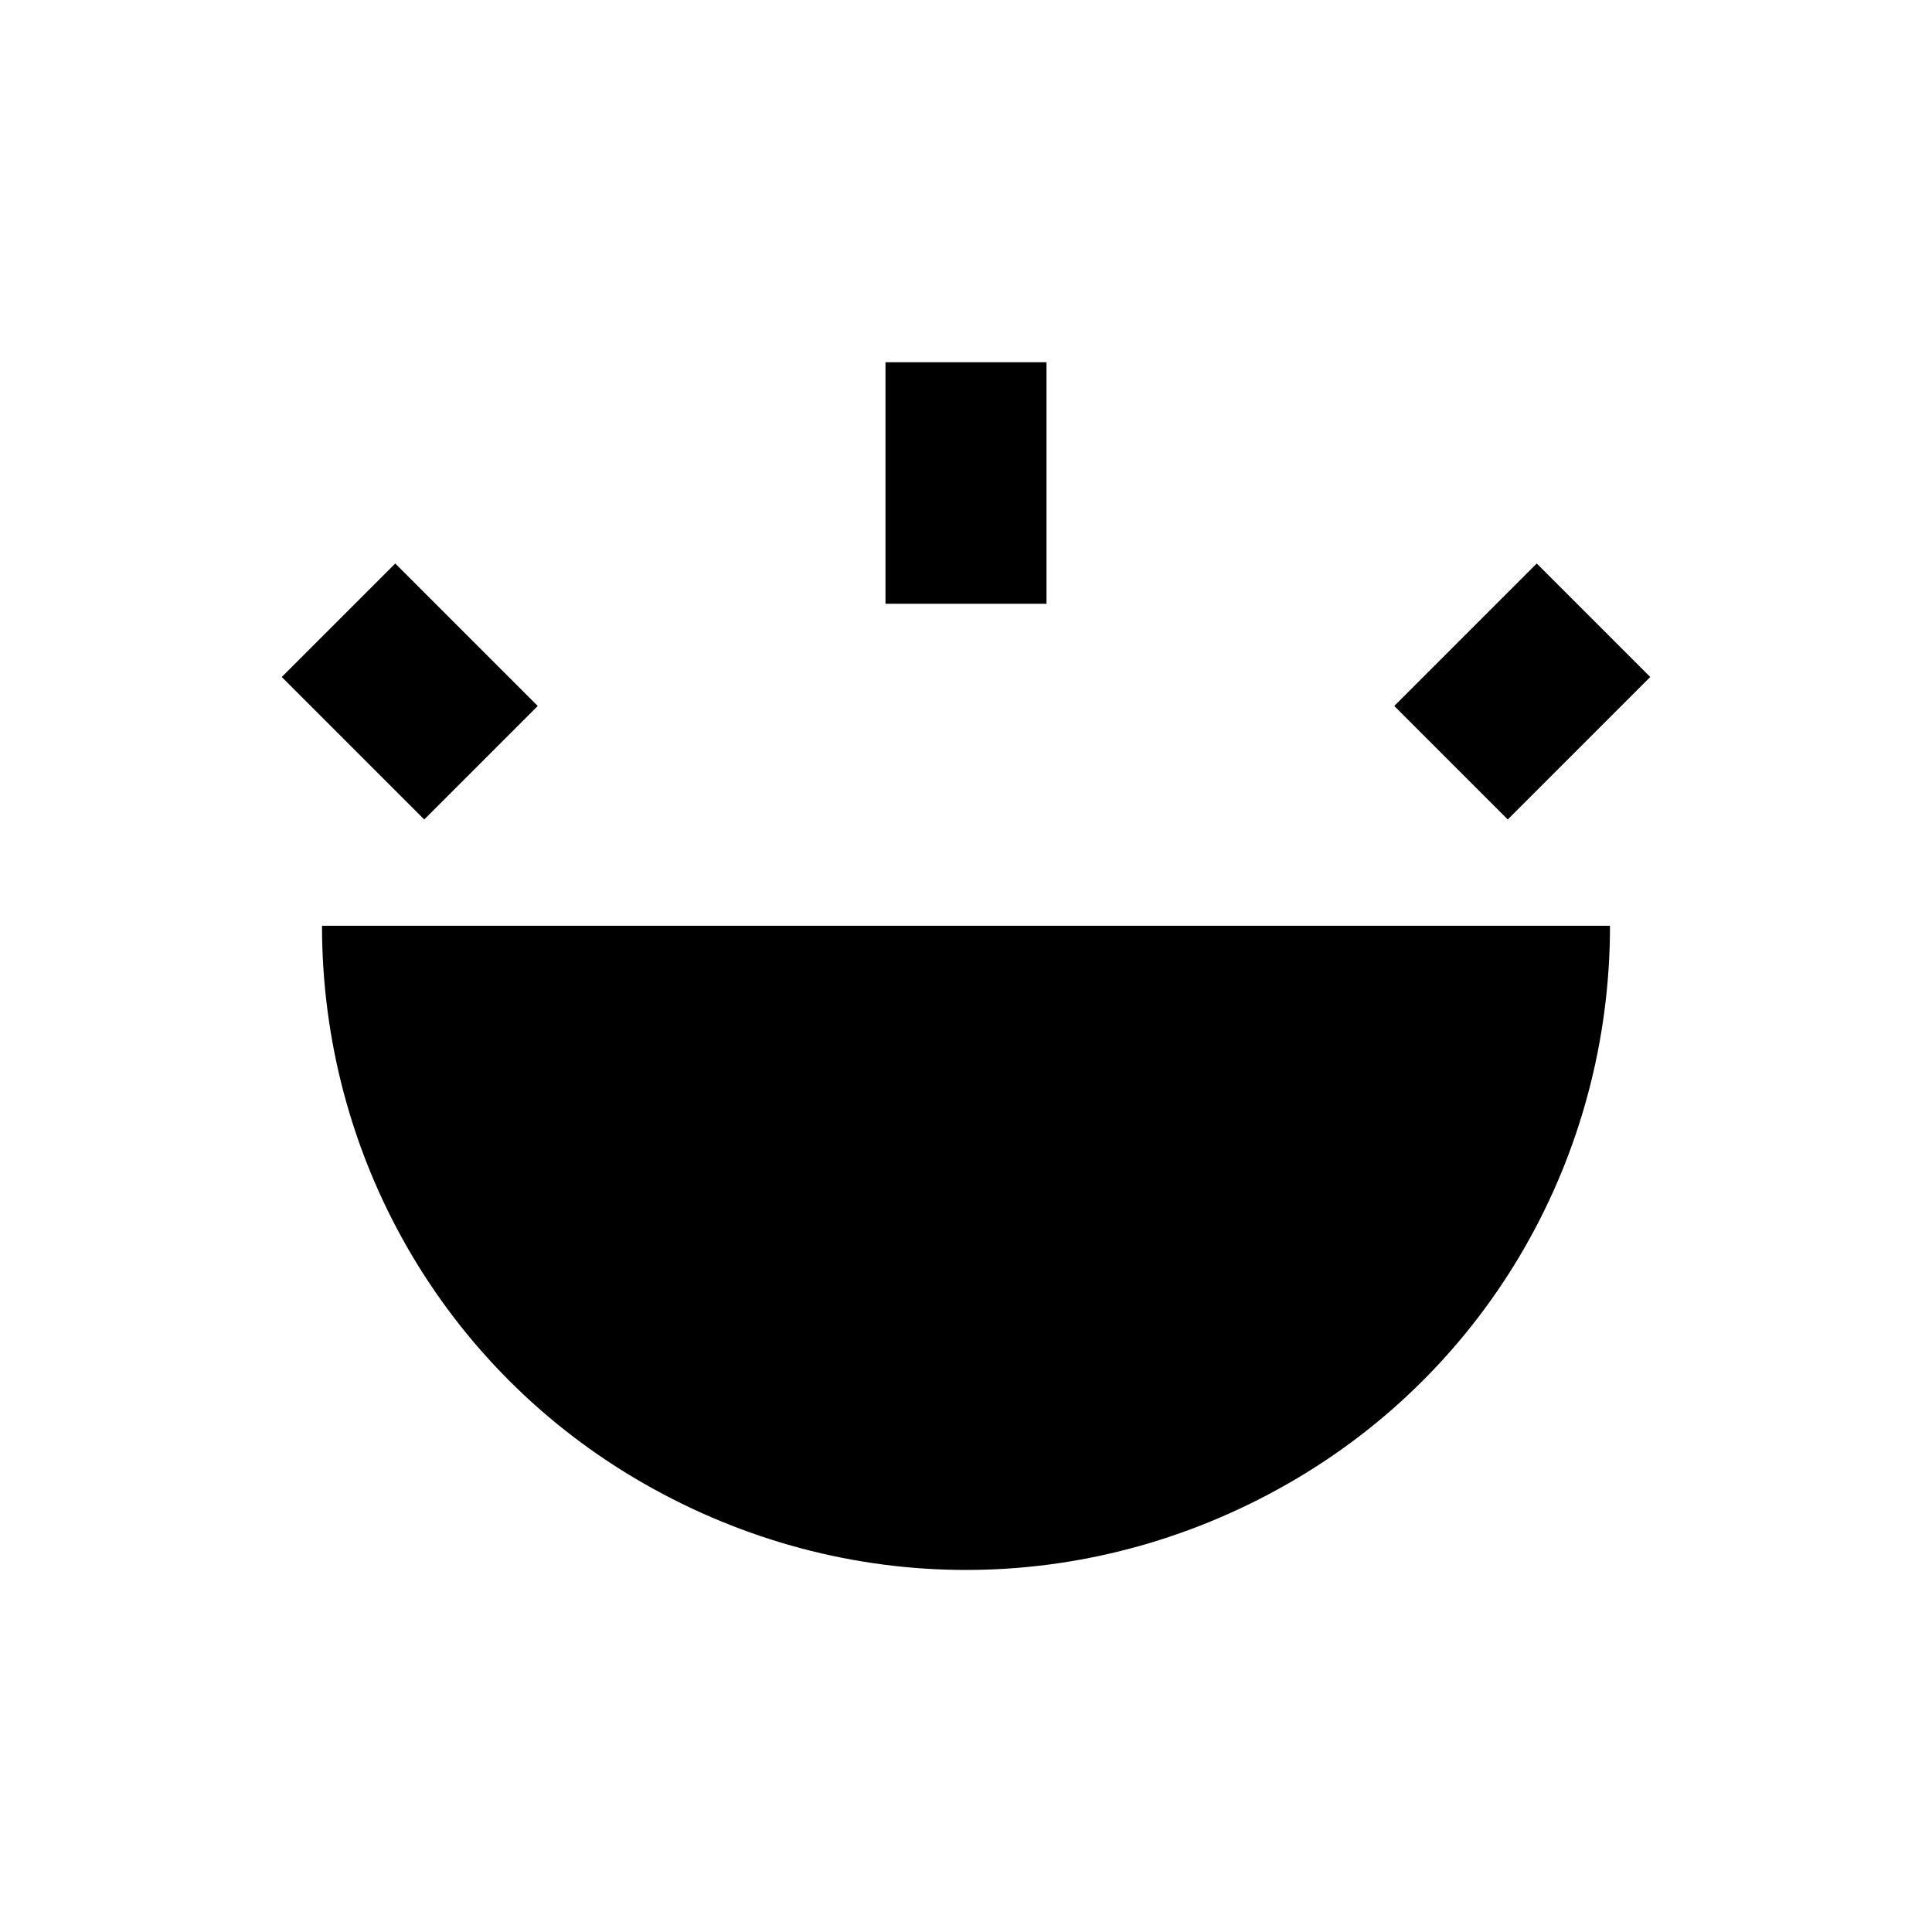
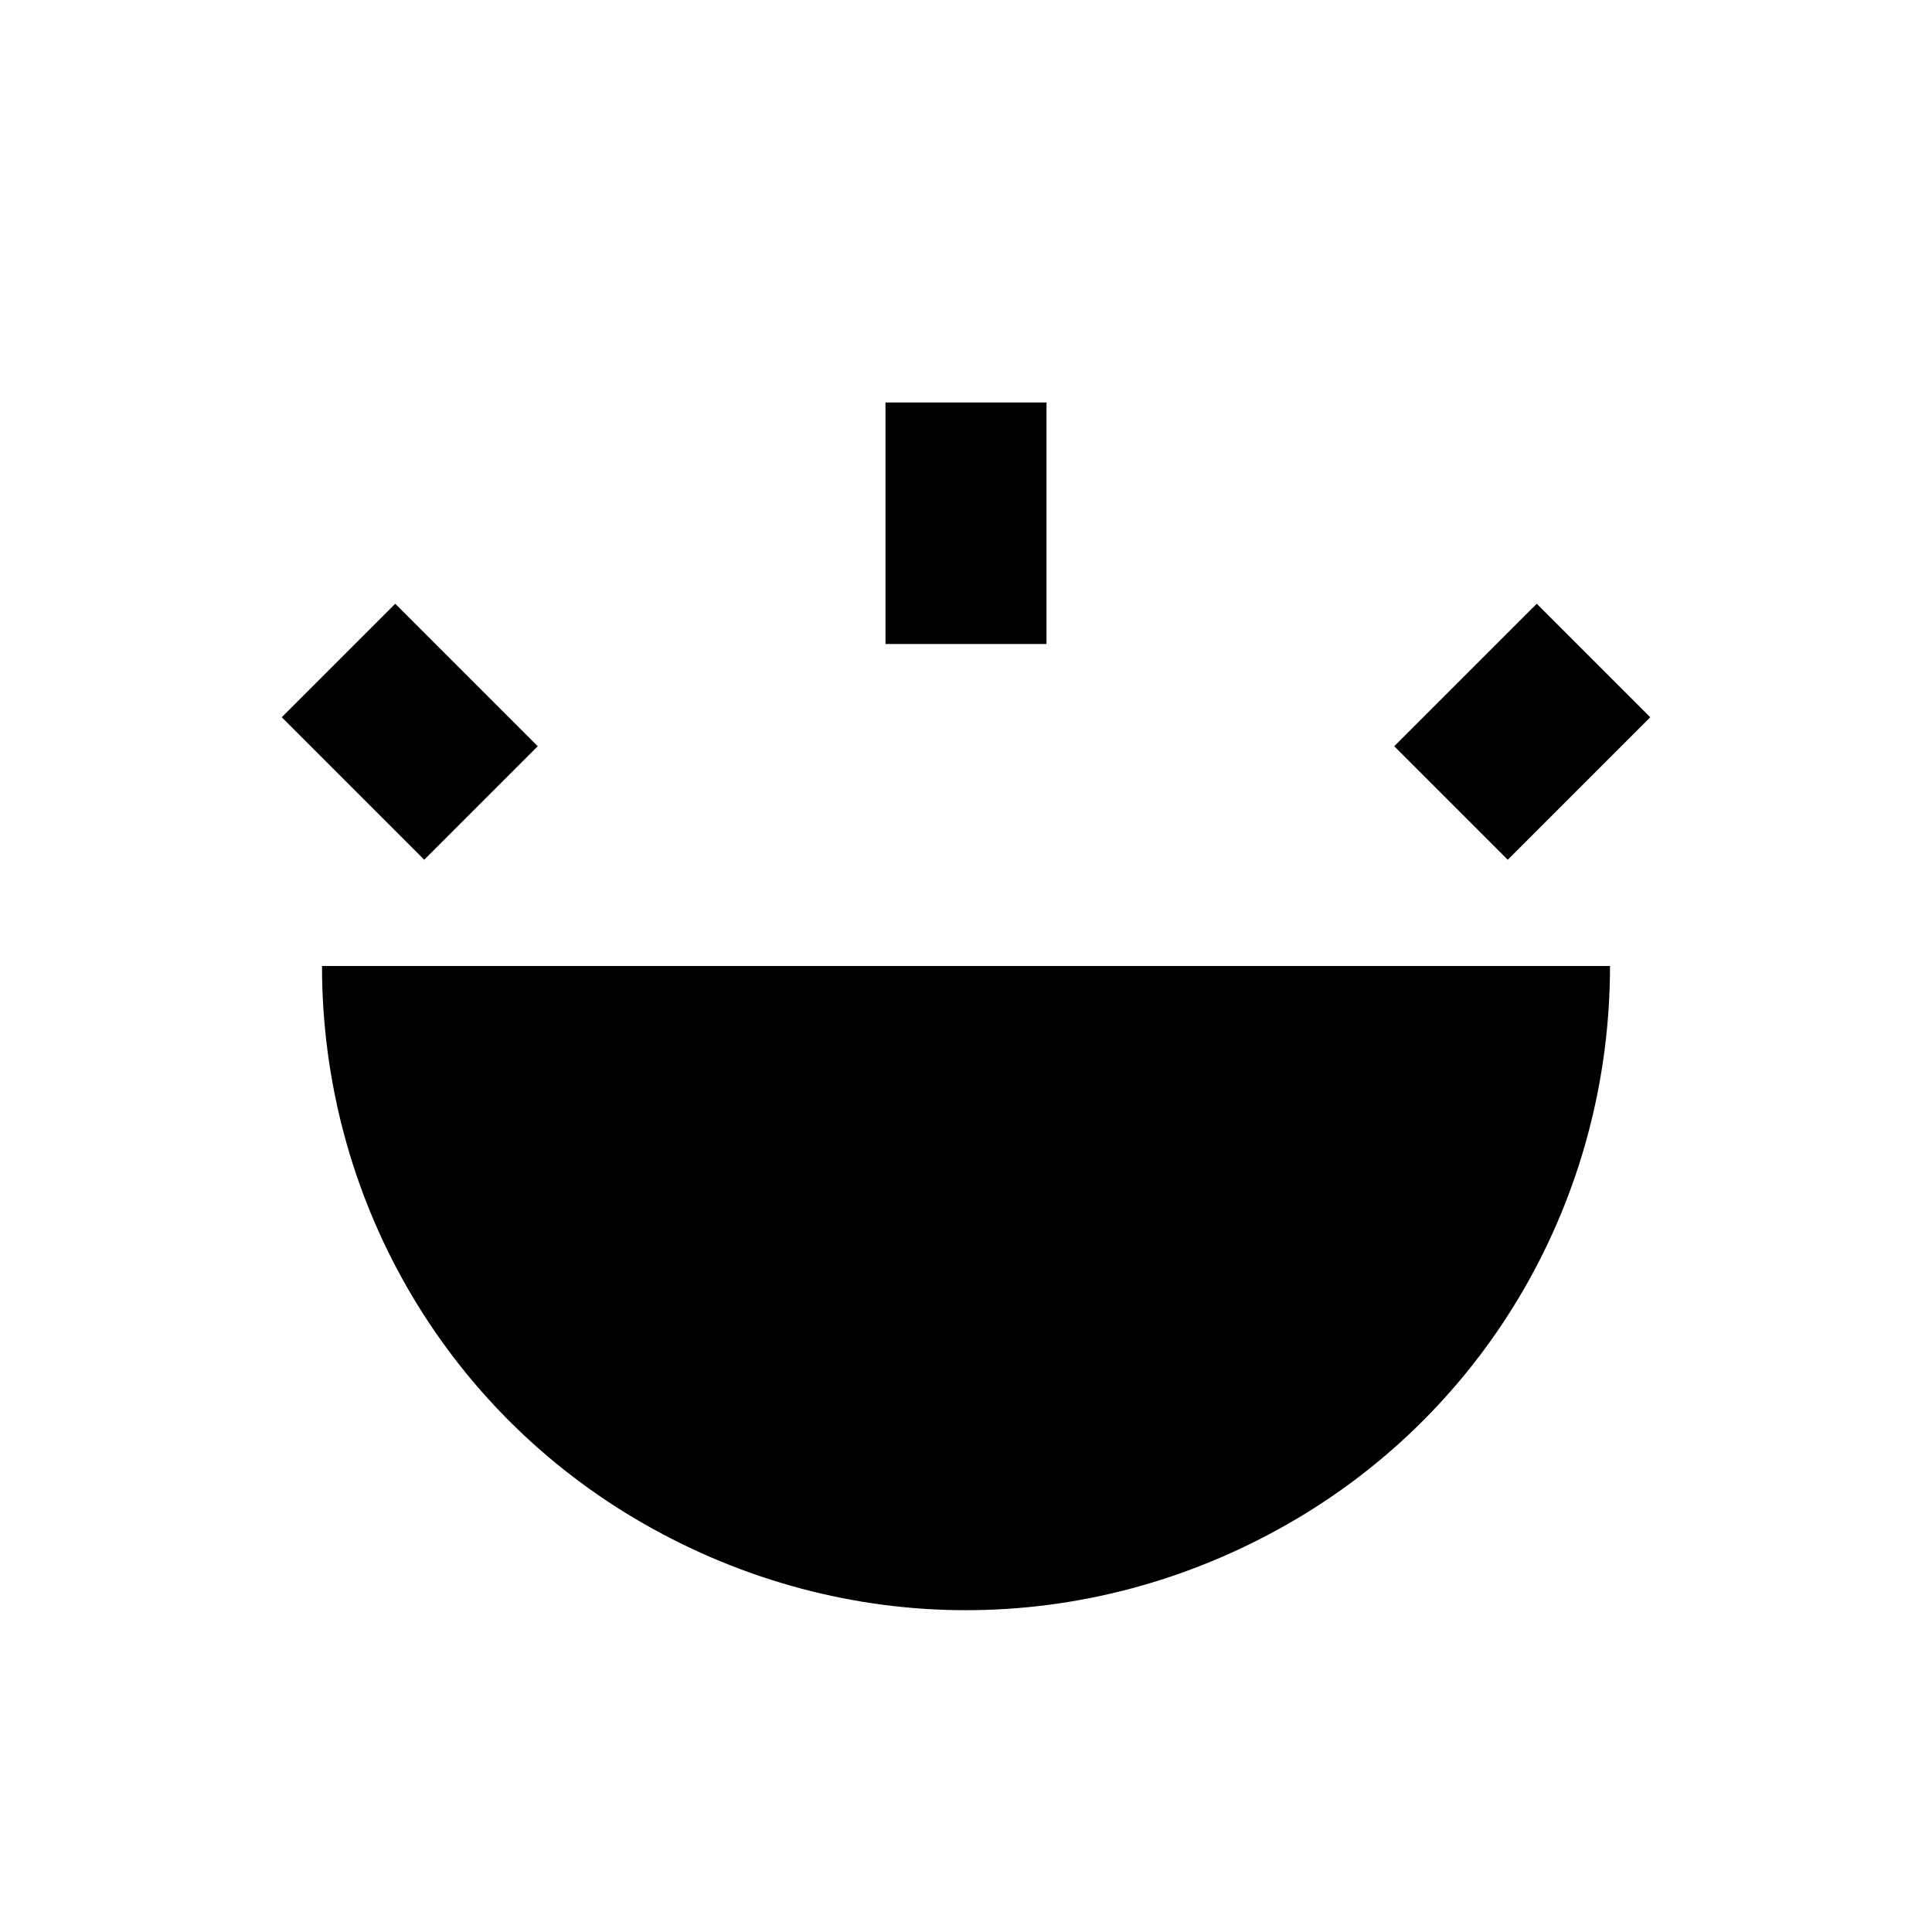
<svg xmlns="http://www.w3.org/2000/svg" version="1.1" id="mdi-wall-sconce-round-variant" width="24" height="24" viewBox="0 0 24 24">
-   <path d="M11,4.5V7.5H13V4.5H11M4.91,7L3.5,8.41L5.27,10.18L6.68,8.77L4.91,7M19.09,7L17.32,8.77L18.73,10.18L20.5,8.41L19.09,7M4,11.5C4,14.36 5.5,17 8,18.43C10.5,19.86 13.5,19.86 16,18.43C18.5,17 20,14.36 20,11.5H12L4,11.5Z" />
+   <path d="M11 5V8H13V5H11M4.91 7.5L3.5 8.91L5.27 10.68L6.68 9.27L4.91 7.5M19.09 7.5L17.32 9.27L18.73 10.68L20.5 8.91L19.09 7.5M4 12C4 14.86 5.5 17.5 8 18.93S13.5 20.36 16 18.93 20 14.86 20 12H4Z" />
</svg>
